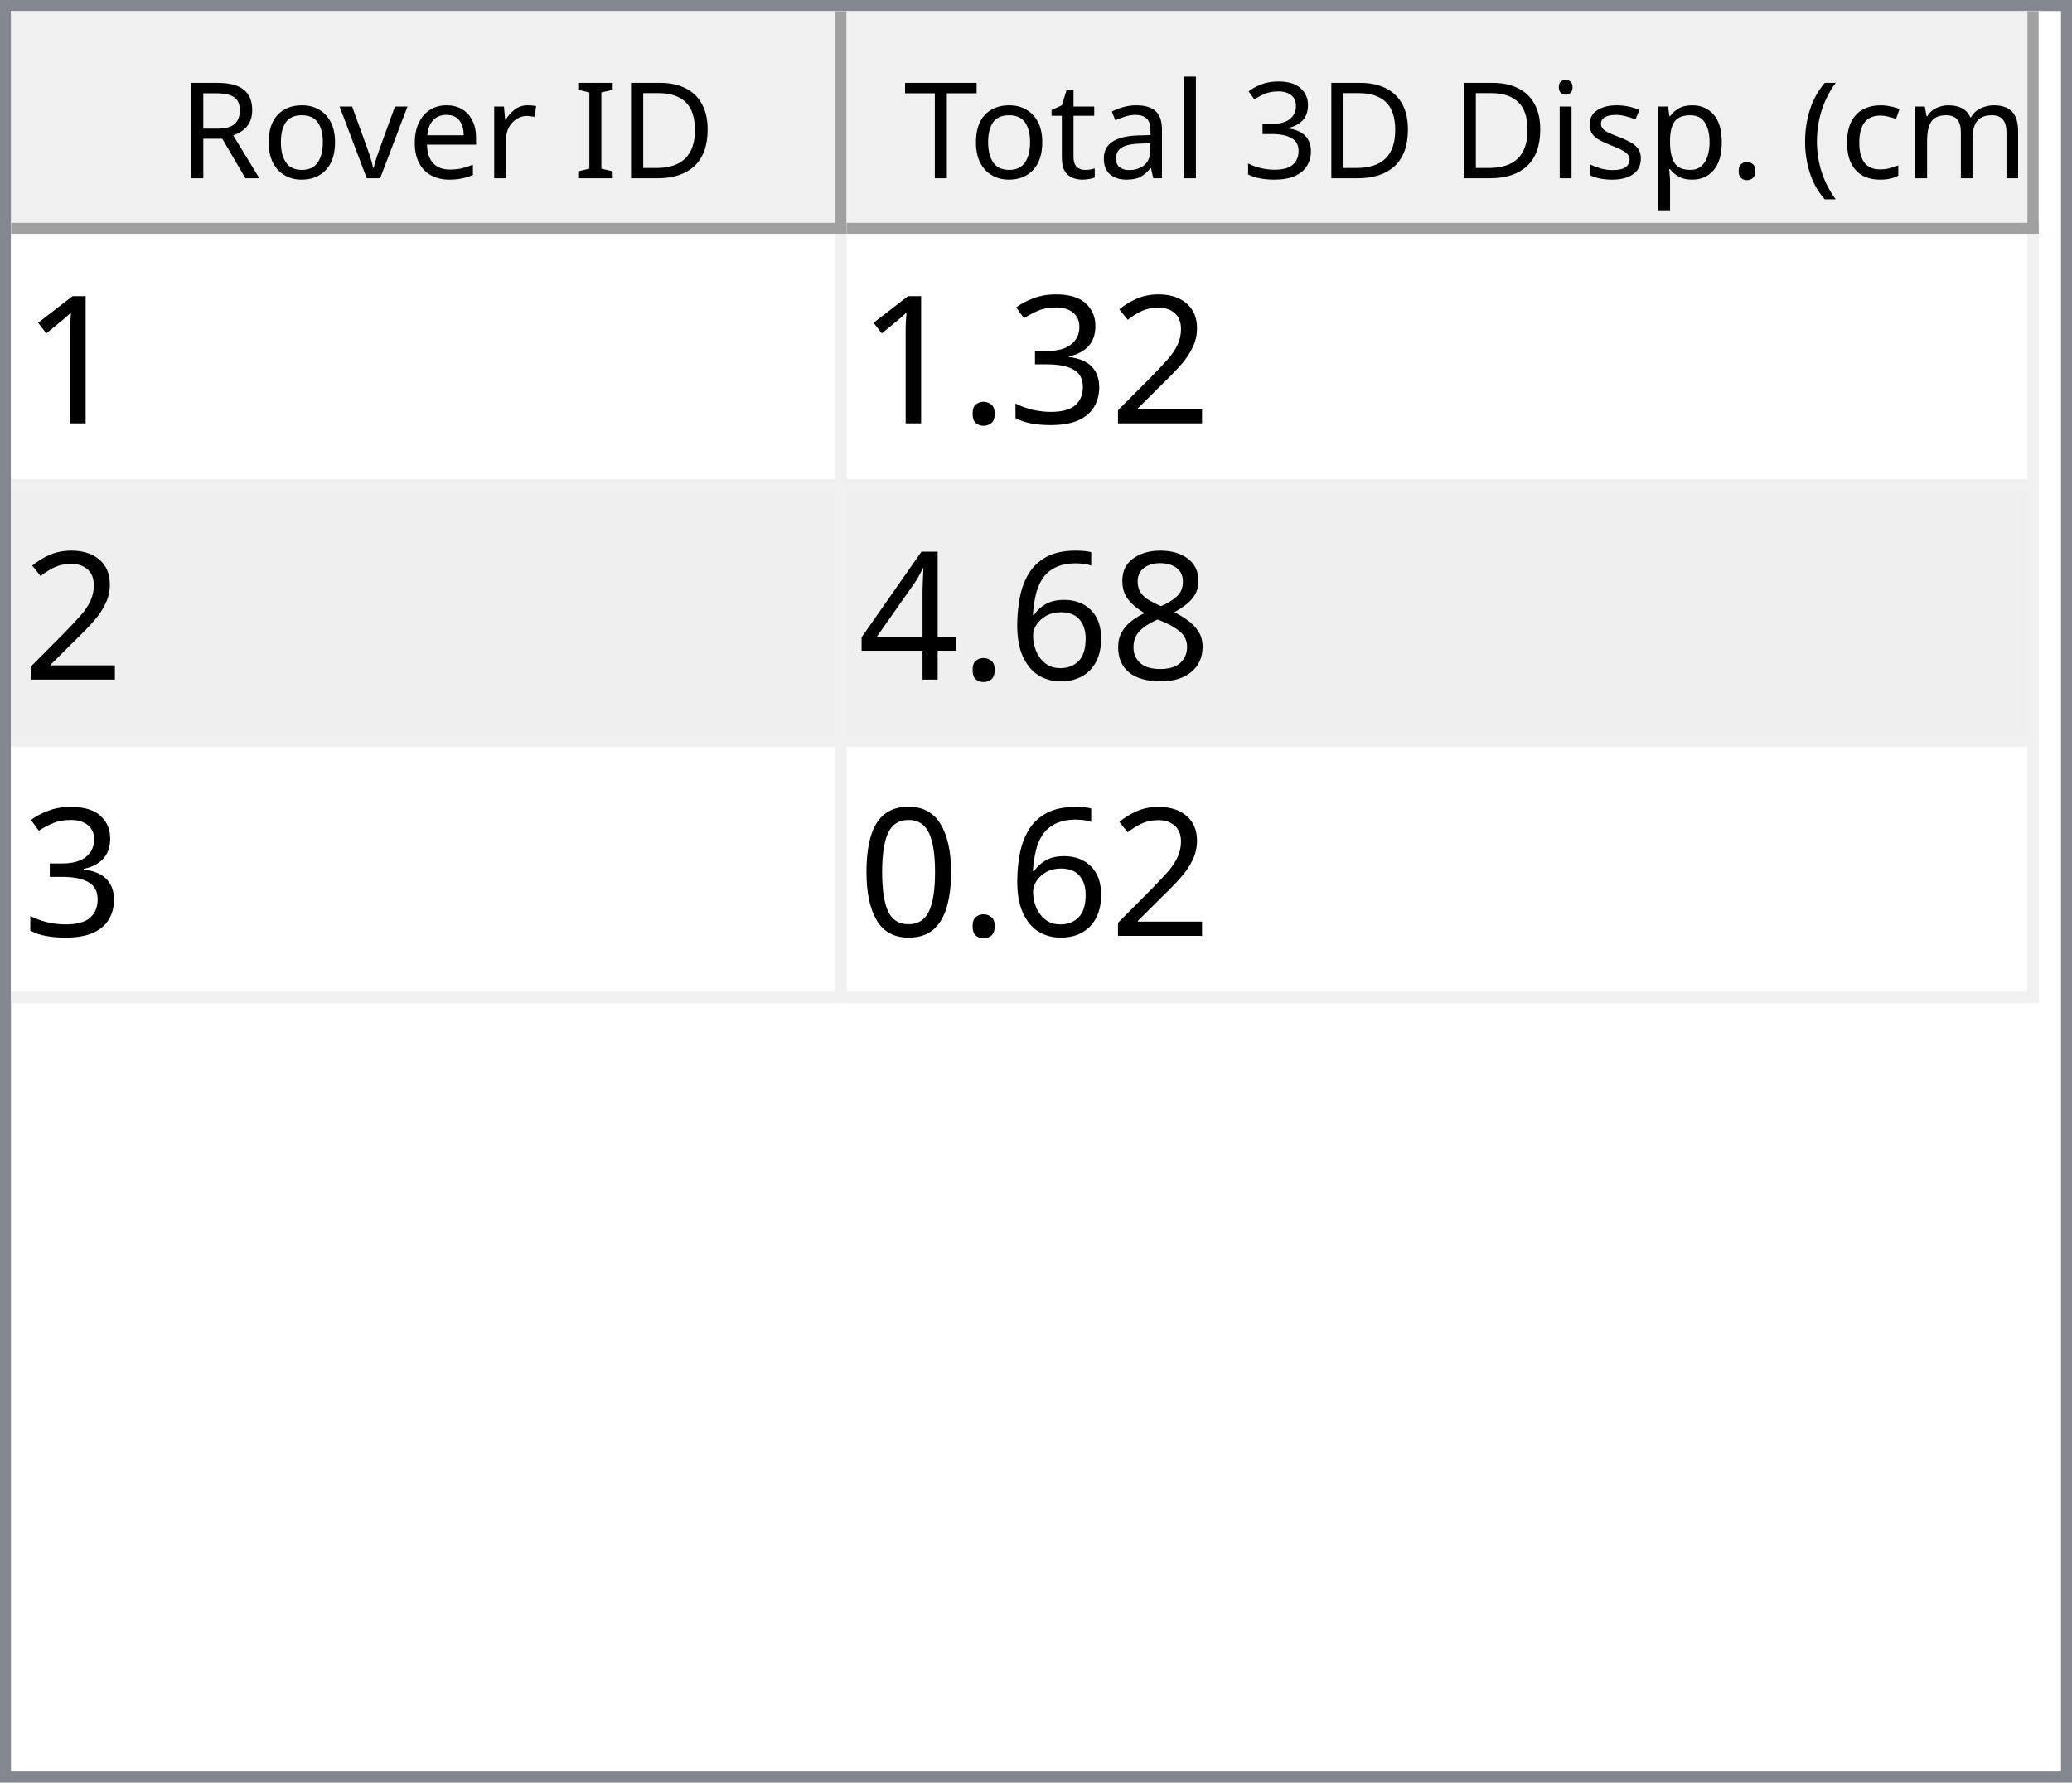
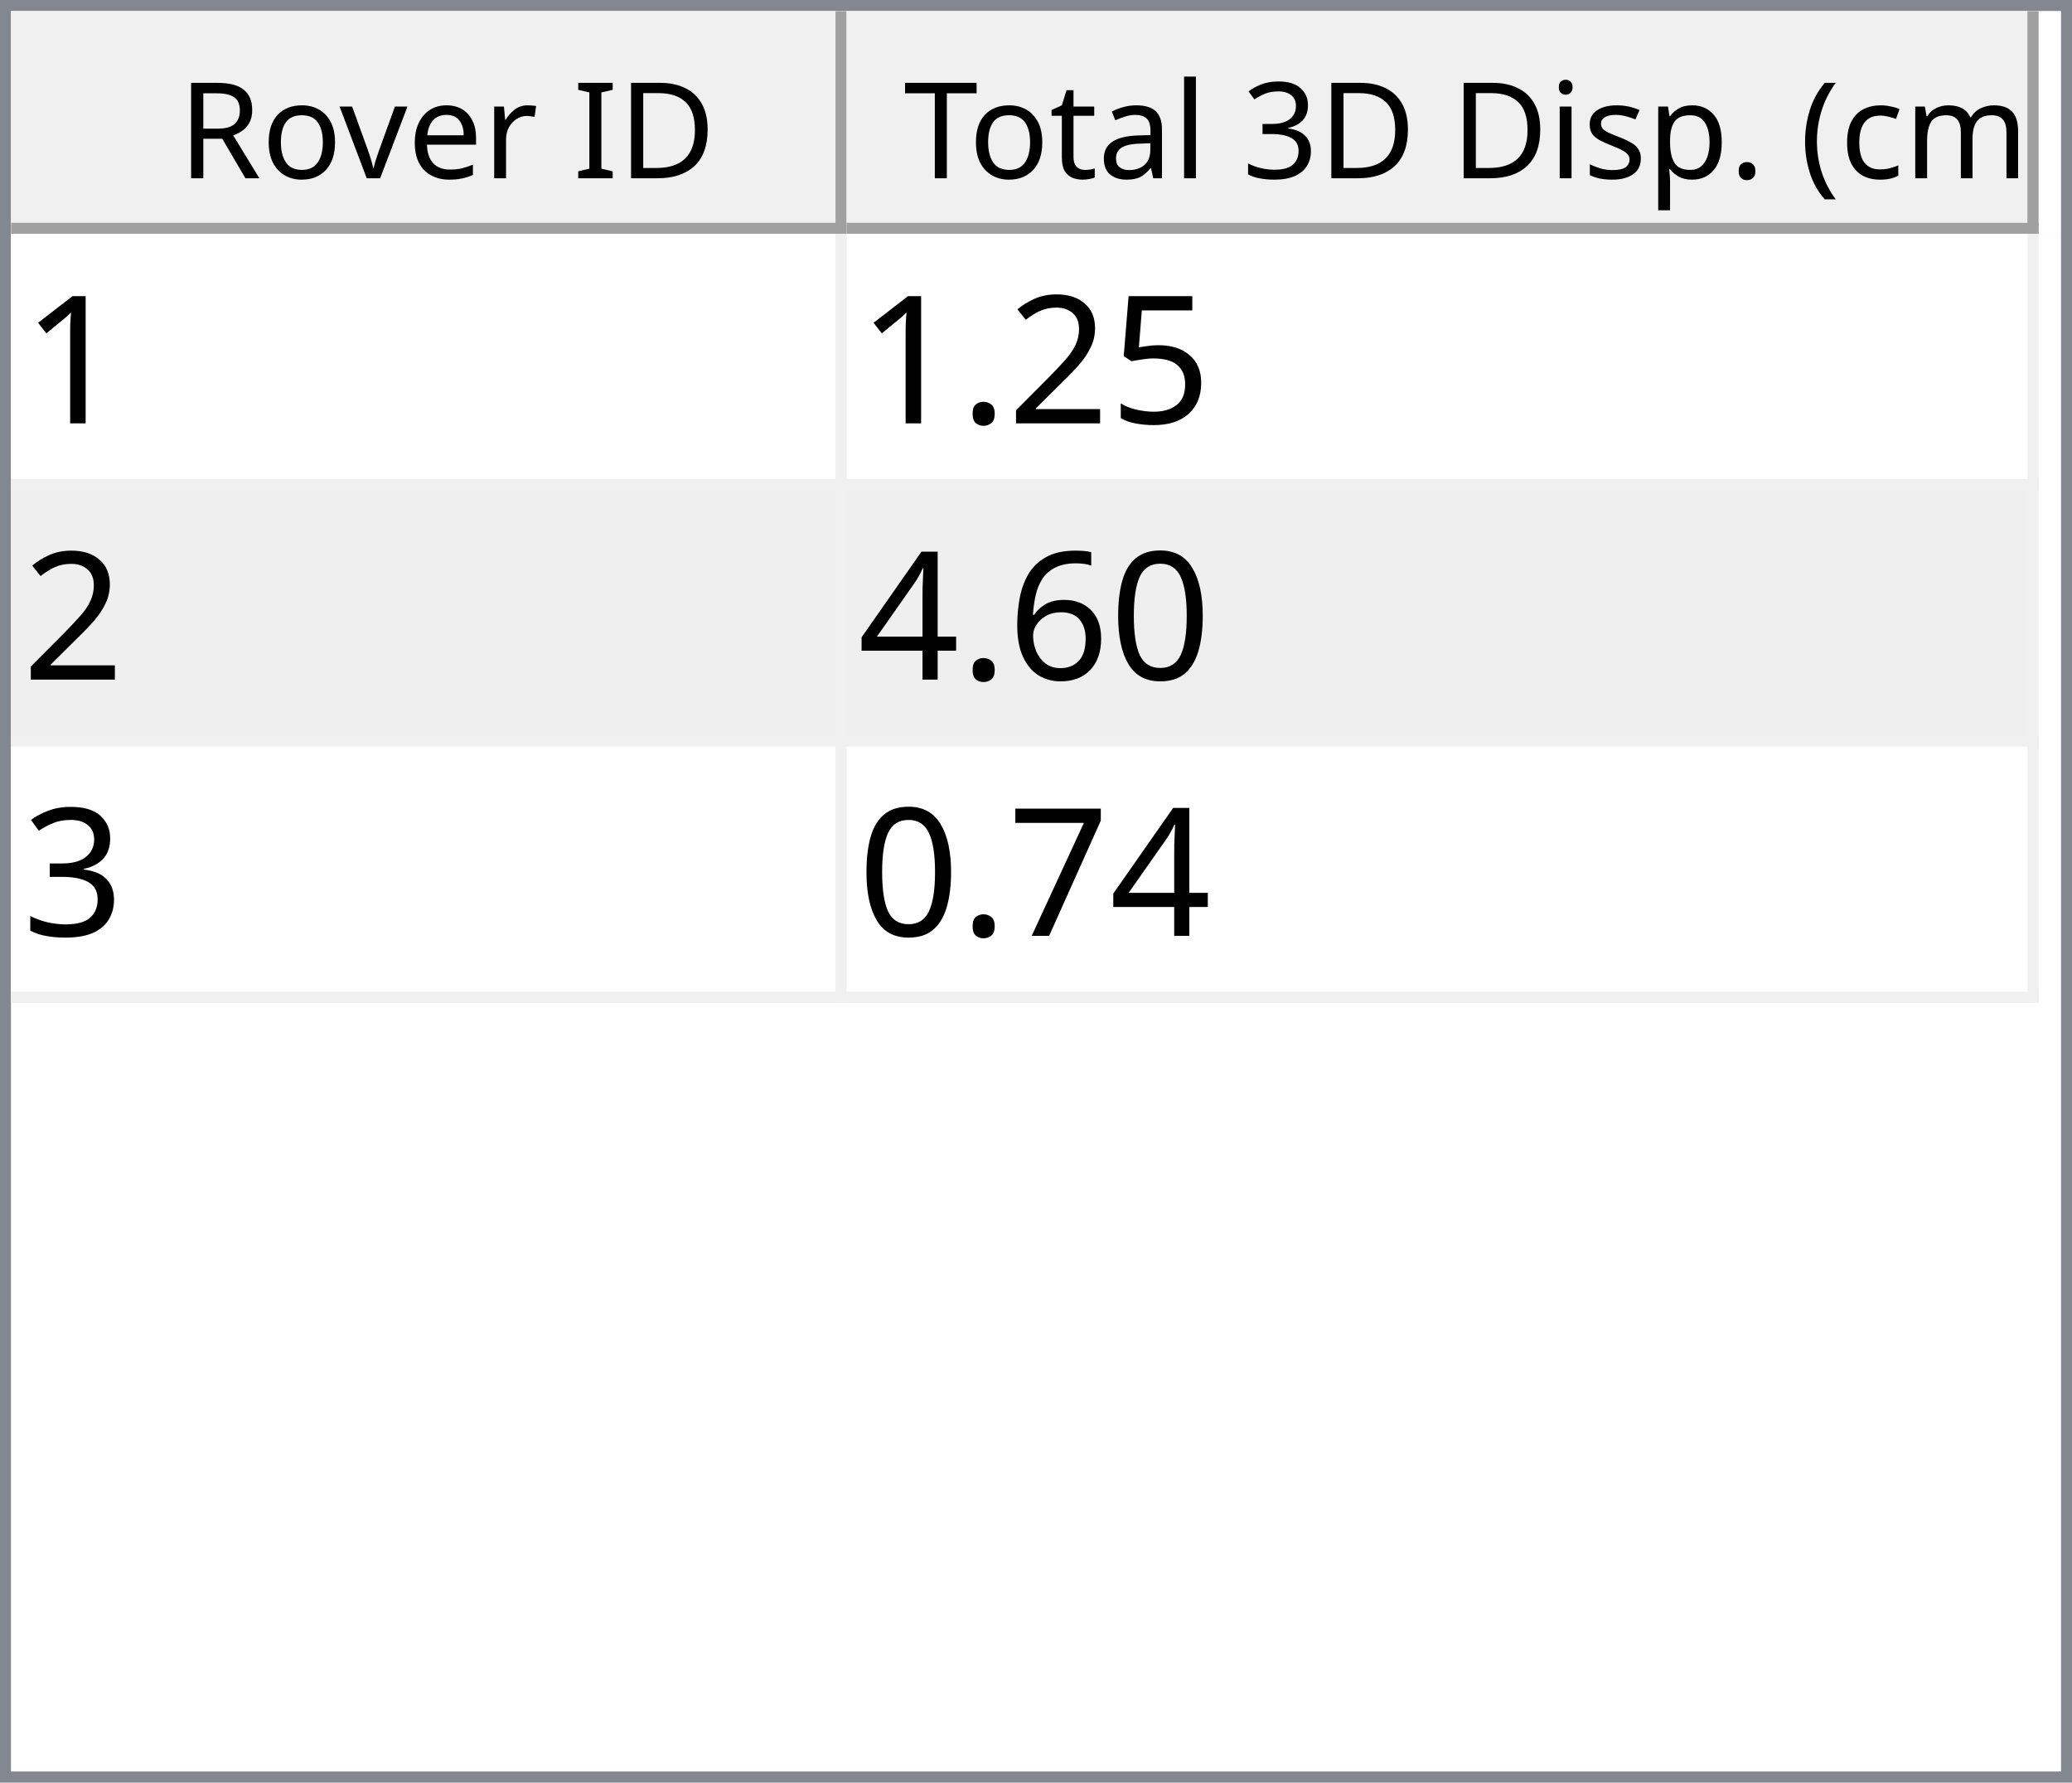
<svg xmlns="http://www.w3.org/2000/svg" style="fill-opacity:1; color-rendering:auto; color-interpolation:auto; text-rendering:auto; stroke:black; stroke-linecap:square; stroke-miterlimit:10; shape-rendering:auto; stroke-opacity:1; fill:black; stroke-dasharray:none; font-weight:normal; stroke-width:1; font-family:'Dialog'; font-style:normal; stroke-linejoin:miter; font-size:12px; stroke-dashoffset:0; image-rendering:auto;" width="186" height="160">
  <defs id="genericDefs" />
  <g>
    <defs id="defs1">
      <clipPath clipPathUnits="userSpaceOnUse" id="clipPath1">
        <path d="M0 0 L186 0 L186 160 L0 160 L0 0 Z" />
      </clipPath>
      <clipPath clipPathUnits="userSpaceOnUse" id="clipPath2">
        <path d="M0 0 L0 160 L186 160 L186 0 Z" />
      </clipPath>
      <clipPath clipPathUnits="userSpaceOnUse" id="clipPath3">
        <path d="M0 0 L0 20 L184 20 L184 0 Z" />
      </clipPath>
      <clipPath clipPathUnits="userSpaceOnUse" id="clipPath4">
        <path d="M0 0 L0 20 L75 20 L75 0 Z" />
      </clipPath>
      <clipPath clipPathUnits="userSpaceOnUse" id="clipPath5">
        <path d="M1 1 L1 19 L74 19 L74 1 Z" />
      </clipPath>
      <clipPath clipPathUnits="userSpaceOnUse" id="clipPath6">
        <path d="M0 0 L0 18 L73 18 L73 0 Z" />
      </clipPath>
      <clipPath clipPathUnits="userSpaceOnUse" id="clipPath7">
        <path d="M-0.5 -0.5 L-0.5 19.5 L74.5 19.5 L74.5 -0.5 Z" />
      </clipPath>
      <clipPath clipPathUnits="userSpaceOnUse" id="clipPath8">
        <path d="M0 0 L0 20 L107 20 L107 0 Z" />
      </clipPath>
      <clipPath clipPathUnits="userSpaceOnUse" id="clipPath9">
        <path d="M1 1 L1 19 L106 19 L106 1 Z" />
      </clipPath>
      <clipPath clipPathUnits="userSpaceOnUse" id="clipPath10">
        <path d="M0 0 L0 18 L105 18 L105 0 Z" />
      </clipPath>
      <clipPath clipPathUnits="userSpaceOnUse" id="clipPath11">
        <path d="M-0.5 -0.5 L-0.5 19.5 L106.5 19.5 L106.5 -0.5 Z" />
      </clipPath>
      <clipPath clipPathUnits="userSpaceOnUse" id="clipPath12">
        <path d="M0 0 L0 138 L184 138 L184 0 Z" />
      </clipPath>
      <clipPath clipPathUnits="userSpaceOnUse" id="clipPath13">
        <path d="M0 0 L0 69 L182 69 L182 0 Z" />
      </clipPath>
      <clipPath clipPathUnits="userSpaceOnUse" id="clipPath14">
        <path d="M-0.5 -0.5 L-0.5 68.5 L181.5 68.5 L181.5 -0.5 Z" />
      </clipPath>
      <clipPath clipPathUnits="userSpaceOnUse" id="clipPath15">
        <path d="M0 0 L0 22 L74 22 L74 0 Z" />
      </clipPath>
      <clipPath clipPathUnits="userSpaceOnUse" id="clipPath16">
        <path d="M0 0 L0 22 L106 22 L106 0 Z" />
      </clipPath>
      <font horiz-adv-x="64.551" id="font1">
        <font-face ascent="107.91" descent="25.098" units-per-em="100" style="font-style:normal; font-family:Segoe UI; font-weight:normal;" />
        <missing-glyph horiz-adv-x="64.551" d="M8.109 0 L8.109 68.266 L56.453 68.266 L56.453 0 L8.109 0 ZM15.328 7.234 L49.219 7.234 L49.219 61.031 L15.328 61.031 L15.328 7.234 Z" />
        <glyph unicode="D" horiz-adv-x="70.117" d="M9.188 0 L9.188 70.016 L28.516 70.016 Q65.531 70.016 65.531 35.891 Q65.531 19.672 55.25 9.836 Q44.969 0 27.734 0 L9.188 0 ZM17.391 62.594 L17.391 7.422 L27.828 7.422 Q41.609 7.422 49.273 14.797 Q56.938 22.172 56.938 35.688 Q56.938 62.594 28.328 62.594 L17.391 62.594 Z" />
        <glyph unicode="I" horiz-adv-x="26.611" d="M17.391 0 L9.188 0 L9.188 70.016 L17.391 70.016 L17.391 0 Z" />
        <glyph unicode=" " horiz-adv-x="27.393" d="" />
        <glyph unicode="r" horiz-adv-x="34.766" d="M34.188 41.891 Q32.078 43.5 28.125 43.5 Q23 43.5 19.555 38.672 Q16.109 33.844 16.109 25.484 L16.109 0 L8.109 0 L8.109 50 L16.109 50 L16.109 39.703 L16.312 39.703 Q18.016 44.969 21.531 47.922 Q25.047 50.875 29.391 50.875 Q32.516 50.875 34.188 50.203 L34.188 41.891 Z" />
        <glyph unicode="e" horiz-adv-x="52.295" d="M48.297 23 L12.984 23 Q13.188 14.656 17.484 10.109 Q21.781 5.562 29.297 5.562 Q37.75 5.562 44.828 11.141 L44.828 3.609 Q38.234 -1.172 27.391 -1.172 Q16.797 -1.172 10.742 5.641 Q4.688 12.453 4.688 24.812 Q4.688 36.469 11.305 43.82 Q17.922 51.172 27.734 51.172 Q37.547 51.172 42.922 44.828 Q48.297 38.484 48.297 27.203 L48.297 23 ZM40.094 29.781 Q40.047 36.719 36.75 40.578 Q33.453 44.438 27.594 44.438 Q21.922 44.438 17.969 40.383 Q14.016 36.328 13.094 29.781 L40.094 29.781 Z" />
        <glyph unicode="v" horiz-adv-x="47.9" d="M47.406 50 L27.484 0 L19.625 0 L0.688 50 L9.469 50 L22.172 13.672 Q23.578 9.672 23.922 6.688 L24.125 6.688 Q24.609 10.453 25.688 13.484 L38.969 50 L47.406 50 Z" />
        <glyph unicode="o" horiz-adv-x="58.594" d="M29 -1.172 Q17.922 -1.172 11.305 5.836 Q4.688 12.844 4.688 24.422 Q4.688 37.016 11.57 44.094 Q18.453 51.172 30.172 51.172 Q41.359 51.172 47.633 44.289 Q53.906 37.406 53.906 25.203 Q53.906 13.234 47.141 6.031 Q40.375 -1.172 29 -1.172 ZM29.594 44.438 Q21.875 44.438 17.383 39.188 Q12.891 33.938 12.891 24.703 Q12.891 15.828 17.43 10.695 Q21.969 5.562 29.594 5.562 Q37.359 5.562 41.531 10.594 Q45.703 15.625 45.703 24.906 Q45.703 34.281 41.531 39.359 Q37.359 44.438 29.594 44.438 Z" />
        <glyph unicode="R" horiz-adv-x="59.814" d="M59.375 0 L49.609 0 L37.891 19.625 Q36.281 22.359 34.766 24.289 Q33.25 26.219 31.664 27.438 Q30.078 28.656 28.25 29.219 Q26.422 29.781 24.125 29.781 L17.391 29.781 L17.391 0 L9.188 0 L9.188 70.016 L30.078 70.016 Q34.672 70.016 38.555 68.867 Q42.438 67.719 45.289 65.375 Q48.141 63.031 49.758 59.547 Q51.375 56.062 51.375 51.375 Q51.375 47.703 50.273 44.656 Q49.172 41.609 47.148 39.211 Q45.125 36.812 42.266 35.133 Q39.406 33.453 35.844 32.516 L35.844 32.328 Q37.594 31.547 38.891 30.547 Q40.188 29.547 41.359 28.18 Q42.531 26.812 43.68 25.078 Q44.828 23.344 46.234 21.047 L59.375 0 ZM17.391 62.594 L17.391 37.203 L28.516 37.203 Q31.594 37.203 34.203 38.133 Q36.812 39.062 38.719 40.797 Q40.625 42.531 41.703 45.047 Q42.781 47.562 42.781 50.688 Q42.781 56.297 39.141 59.445 Q35.5 62.594 28.609 62.594 L17.391 62.594 Z" />
        <glyph unicode=")" horiz-adv-x="30.176" d="M8.297 -15.922 L1.172 -15.922 Q16.406 2.344 16.406 26.812 Q16.406 51.469 1.078 70.016 L8.297 70.016 Q23.531 52.156 23.531 26.703 Q23.531 1.375 8.297 -15.922 Z" />
        <glyph unicode="m" horiz-adv-x="86.133" d="M79.109 0 L71.094 0 L71.094 28.719 Q71.094 37.016 68.531 40.727 Q65.969 44.438 59.906 44.438 Q54.781 44.438 51.195 39.75 Q47.609 35.062 47.609 28.516 L47.609 0 L39.594 0 L39.594 29.688 Q39.594 44.438 28.219 44.438 Q22.953 44.438 19.531 40.016 Q16.109 35.594 16.109 28.516 L16.109 0 L8.109 0 L8.109 50 L16.109 50 L16.109 42.094 L16.312 42.094 Q21.625 51.172 31.844 51.172 Q36.969 51.172 40.773 48.312 Q44.578 45.453 46 40.828 Q51.562 51.172 62.594 51.172 Q79.109 51.172 79.109 30.812 L79.109 0 Z" />
        <glyph unicode="c" horiz-adv-x="46.191" d="M42.188 2.297 Q36.422 -1.172 28.516 -1.172 Q17.828 -1.172 11.258 5.789 Q4.688 12.75 4.688 23.828 Q4.688 36.188 11.766 43.68 Q18.844 51.172 30.672 51.172 Q37.25 51.172 42.281 48.734 L42.281 40.531 Q36.719 44.438 30.375 44.438 Q22.703 44.438 17.797 38.945 Q12.891 33.453 12.891 24.516 Q12.891 15.719 17.508 10.641 Q22.125 5.562 29.891 5.562 Q36.422 5.562 42.188 9.906 L42.188 2.297 Z" />
        <glyph unicode="(" horiz-adv-x="30.176" d="M29.109 -15.922 L21.969 -15.922 Q6.844 1.375 6.844 26.703 Q6.844 52.156 21.969 70.016 L29.203 70.016 Q13.875 51.469 13.875 26.812 Q13.875 2.344 29.109 -15.922 Z" />
        <glyph unicode="." horiz-adv-x="21.68" d="M10.891 -1.078 Q8.641 -1.078 7.055 0.539 Q5.469 2.156 5.469 4.391 Q5.469 6.641 7.055 8.273 Q8.641 9.906 10.891 9.906 Q13.188 9.906 14.797 8.273 Q16.406 6.641 16.406 4.391 Q16.406 2.156 14.797 0.539 Q13.188 -1.078 10.891 -1.078 Z" />
        <glyph unicode="p" horiz-adv-x="58.789" d="M16.312 7.234 L16.109 7.234 L16.109 -23 L8.109 -23 L8.109 50 L16.109 50 L16.109 41.219 L16.312 41.219 Q22.219 51.172 33.594 51.172 Q43.266 51.172 48.688 44.461 Q54.109 37.75 54.109 26.469 Q54.109 13.922 48 6.375 Q41.891 -1.172 31.297 -1.172 Q21.578 -1.172 16.312 7.234 ZM16.109 27.391 L16.109 20.406 Q16.109 14.203 20.141 9.883 Q24.172 5.562 30.375 5.562 Q37.641 5.562 41.773 11.133 Q45.906 16.703 45.906 26.609 Q45.906 34.969 42.047 39.703 Q38.188 44.438 31.594 44.438 Q24.609 44.438 20.359 39.578 Q16.109 34.719 16.109 27.391 Z" />
        <glyph unicode="s" horiz-adv-x="42.432" d="M5.078 1.812 L5.078 10.406 Q11.625 5.562 19.484 5.562 Q30.031 5.562 30.031 12.594 Q30.031 14.594 29.125 15.992 Q28.219 17.391 26.68 18.461 Q25.141 19.531 23.07 20.383 Q21 21.234 18.609 22.172 Q15.281 23.484 12.766 24.828 Q10.25 26.172 8.57 27.859 Q6.891 29.547 6.031 31.695 Q5.172 33.844 5.172 36.719 Q5.172 40.234 6.789 42.945 Q8.406 45.656 11.086 47.484 Q13.766 49.312 17.211 50.242 Q20.656 51.172 24.312 51.172 Q30.812 51.172 35.938 48.922 L35.938 40.828 Q30.422 44.438 23.25 44.438 Q21 44.438 19.195 43.922 Q17.391 43.406 16.094 42.477 Q14.797 41.547 14.086 40.258 Q13.375 38.969 13.375 37.406 Q13.375 35.453 14.086 34.133 Q14.797 32.812 16.164 31.789 Q17.531 30.766 19.484 29.938 Q21.438 29.109 23.922 28.125 Q27.25 26.859 29.883 25.516 Q32.516 24.172 34.375 22.484 Q36.234 20.797 37.234 18.602 Q38.234 16.406 38.234 13.375 Q38.234 9.672 36.602 6.938 Q34.969 4.203 32.234 2.398 Q29.5 0.594 25.93 -0.289 Q22.359 -1.172 18.453 -1.172 Q10.75 -1.172 5.078 1.812 Z" />
        <glyph unicode="i" horiz-adv-x="24.219" d="M12.203 62.703 Q10.062 62.703 8.547 64.164 Q7.031 65.625 7.031 67.875 Q7.031 70.125 8.547 71.609 Q10.062 73.094 12.203 73.094 Q14.406 73.094 15.945 71.609 Q17.484 70.125 17.484 67.875 Q17.484 65.719 15.945 64.211 Q14.406 62.703 12.203 62.703 ZM16.109 0 L8.109 0 L8.109 50 L16.109 50 L16.109 0 Z" />
        <glyph unicode="3" horiz-adv-x="53.906" d="M46.531 19.828 Q46.531 15.094 44.75 11.211 Q42.969 7.328 39.719 4.57 Q36.469 1.812 31.93 0.297 Q27.391 -1.219 21.922 -1.219 Q11.922 -1.219 6 2.594 L6 11.188 Q13.094 5.609 22.219 5.609 Q25.875 5.609 28.828 6.539 Q31.781 7.469 33.906 9.227 Q36.031 10.984 37.18 13.477 Q38.328 15.969 38.328 19.094 Q38.328 32.812 18.797 32.812 L12.984 32.812 L12.984 39.594 L18.5 39.594 Q35.797 39.594 35.797 52.484 Q35.797 64.406 22.609 64.406 Q15.188 64.406 8.688 59.422 L8.688 67.188 Q15.375 71.188 24.609 71.188 Q29 71.188 32.57 69.969 Q36.141 68.75 38.68 66.555 Q41.219 64.359 42.609 61.281 Q44 58.203 44 54.5 Q44 40.672 30.031 36.719 L30.031 36.531 Q33.594 36.141 36.625 34.797 Q39.656 33.453 41.852 31.305 Q44.047 29.156 45.289 26.25 Q46.531 23.344 46.531 19.828 Z" />
        <glyph unicode="l" horiz-adv-x="24.219" d="M16.109 0 L8.109 0 L8.109 74.031 L16.109 74.031 L16.109 0 Z" />
        <glyph unicode="a" horiz-adv-x="50.879" d="M43.891 0 L35.891 0 L35.891 7.812 L35.688 7.812 Q30.469 -1.172 20.312 -1.172 Q12.844 -1.172 8.617 2.781 Q4.391 6.734 4.391 13.281 Q4.391 27.297 20.906 29.594 L35.891 31.688 Q35.891 44.438 25.594 44.438 Q16.547 44.438 9.281 38.281 L9.281 46.484 Q16.656 51.172 26.266 51.172 Q43.891 51.172 43.891 32.516 L43.891 0 ZM35.891 25.297 L23.828 23.641 Q18.266 22.859 15.43 20.875 Q12.594 18.891 12.594 13.875 Q12.594 10.203 15.211 7.883 Q17.828 5.562 22.172 5.562 Q28.125 5.562 32.008 9.742 Q35.891 13.922 35.891 20.312 L35.891 25.297 Z" />
        <glyph unicode="t" horiz-adv-x="33.887" d="M31.297 0.484 Q28.469 -1.078 23.828 -1.078 Q10.688 -1.078 10.688 13.578 L10.688 43.172 L2.094 43.172 L2.094 50 L10.688 50 L10.688 62.203 L18.703 64.797 L18.703 50 L31.297 50 L31.297 43.172 L18.703 43.172 L18.703 14.984 Q18.703 9.969 20.414 7.82 Q22.125 5.672 26.078 5.672 Q29.109 5.672 31.297 7.328 L31.297 0.484 Z" />
        <glyph unicode="T" horiz-adv-x="52.393" d="M50.594 62.594 L30.375 62.594 L30.375 0 L22.172 0 L22.172 62.594 L2 62.594 L2 70.016 L50.594 70.016 L50.594 62.594 Z" />
      </font>
      <font horiz-adv-x="75.0" id="font2">
        <font-face ascent="100.537" descent="21.973" units-per-em="100" style="font-style:normal; font-family:sans-serif; font-weight:normal;" />
        <missing-glyph horiz-adv-x="75.0" d="M12.5 0 L12.5 62.5 L62.5 62.5 L62.5 0 L12.5 0 ZM14.062 1.562 L60.938 1.562 L60.938 60.938 L14.062 60.938 L14.062 1.562 Z" />
        <glyph unicode="1" horiz-adv-x="55.615" d="M37.25 0 L28.469 0 L28.469 56 Q25.297 52.984 20.141 49.953 Q14.984 46.922 10.891 45.406 L10.891 53.906 Q18.266 57.375 23.781 62.305 Q29.297 67.234 31.594 71.875 L37.25 71.875 L37.25 0 Z" />
+         <glyph unicode="5" horiz-adv-x="55.615" d="M4.156 18.75 L13.375 19.531 Q14.406 12.797 18.141 9.398 Q21.875 6 27.156 6 Q33.5 6 37.891 10.789 Q42.281 15.578 42.281 23.484 Q42.281 31 38.062 35.352 Q33.844 39.703 27 39.703 Q22.75 39.703 19.336 37.773 Q15.922 35.844 13.969 32.766 L5.719 33.844 L12.641 70.609 L48.25 70.609 L48.25 62.203 L19.672 62.203 L15.828 42.969 Q22.266 47.469 29.344 47.469 Q38.719 47.469 45.164 40.969 Q51.609 34.469 51.609 24.266 Q51.609 14.547 45.953 7.469 Q39.062 -1.219 27.156 -1.219 Q17.391 -1.219 11.211 4.25 Q5.031 9.719 4.156 18.75 Z" />
        <glyph unicode="2" horiz-adv-x="55.615" d="M50.344 8.453 L50.344 0 L3.031 0 Q2.938 3.172 4.047 6.109 Q5.859 10.938 9.836 15.625 Q13.812 20.312 21.344 26.469 Q33.016 36.031 37.117 41.625 Q41.219 47.219 41.219 52.203 Q41.219 57.422 37.477 61.008 Q33.734 64.594 27.734 64.594 Q21.391 64.594 17.578 60.789 Q13.766 56.984 13.719 50.25 L4.688 51.172 Q5.609 61.281 11.664 66.578 Q17.719 71.875 27.938 71.875 Q38.234 71.875 44.242 66.164 Q50.25 60.453 50.25 52 Q50.25 47.703 48.492 43.555 Q46.734 39.406 42.656 34.812 Q38.578 30.219 29.109 22.219 Q21.188 15.578 18.945 13.211 Q16.703 10.844 15.234 8.453 L50.344 8.453 Z" />
-         <glyph unicode="3" horiz-adv-x="55.615" d="M4.203 18.891 L12.984 20.062 Q14.5 12.594 18.141 9.297 Q21.781 6 27 6 Q33.203 6 37.477 10.297 Q41.75 14.594 41.75 20.953 Q41.75 27 37.797 30.93 Q33.844 34.859 27.734 34.859 Q25.25 34.859 21.531 33.891 L22.516 41.609 Q23.391 41.5 23.922 41.5 Q29.547 41.5 34.039 44.43 Q38.531 47.359 38.531 53.469 Q38.531 58.297 35.258 61.477 Q31.984 64.656 26.812 64.656 Q21.688 64.656 18.266 61.43 Q14.844 58.203 13.875 51.766 L5.078 53.328 Q6.688 62.156 12.398 67.016 Q18.109 71.875 26.609 71.875 Q32.469 71.875 37.398 69.359 Q42.328 66.844 44.945 62.5 Q47.562 58.156 47.562 53.266 Q47.562 48.641 45.07 44.828 Q42.578 41.016 37.703 38.766 Q44.047 37.312 47.562 32.695 Q51.078 28.078 51.078 21.141 Q51.078 11.766 44.242 5.25 Q37.406 -1.266 26.953 -1.266 Q17.531 -1.266 11.305 4.352 Q5.078 9.969 4.203 18.891 Z" />
        <glyph unicode="." horiz-adv-x="27.783" d="M9.078 0 L9.078 10.016 L19.094 10.016 L19.094 0 L9.078 0 Z" />
-         <glyph unicode="8" horiz-adv-x="55.615" d="M17.672 38.812 Q12.203 40.828 9.57 44.539 Q6.938 48.25 6.938 53.422 Q6.938 61.234 12.555 66.555 Q18.172 71.875 27.484 71.875 Q36.859 71.875 42.578 66.43 Q48.297 60.984 48.297 53.172 Q48.297 48.188 45.68 44.508 Q43.062 40.828 37.75 38.812 Q44.344 36.672 47.781 31.883 Q51.219 27.094 51.219 20.453 Q51.219 11.281 44.727 5.031 Q38.234 -1.219 27.641 -1.219 Q17.047 -1.219 10.547 5.055 Q4.047 11.328 4.047 20.703 Q4.047 27.688 7.594 32.398 Q11.141 37.109 17.672 38.812 ZM15.922 53.719 Q15.922 48.641 19.195 45.414 Q22.469 42.188 27.688 42.188 Q32.766 42.188 36.016 45.383 Q39.266 48.578 39.266 53.219 Q39.266 58.062 35.914 61.359 Q32.562 64.656 27.594 64.656 Q22.562 64.656 19.242 61.43 Q15.922 58.203 15.922 53.719 ZM13.094 20.656 Q13.094 16.891 14.875 13.375 Q16.656 9.859 20.172 7.93 Q23.688 6 27.734 6 Q34.031 6 38.133 10.055 Q42.234 14.109 42.234 20.359 Q42.234 26.703 38.016 30.859 Q33.797 35.016 27.438 35.016 Q21.234 35.016 17.164 30.914 Q13.094 26.812 13.094 20.656 Z" />
+         <glyph unicode="0" horiz-adv-x="55.615" d="M4.156 35.297 Q4.156 48 6.766 55.742 Q9.375 63.484 14.523 67.68 Q19.672 71.875 27.484 71.875 Q33.25 71.875 37.594 69.555 Q41.938 67.234 44.773 62.867 Q47.609 58.5 49.219 52.227 Q50.828 45.953 50.828 35.297 Q50.828 22.703 48.242 14.969 Q45.656 7.234 40.508 3.008 Q35.359 -1.219 27.484 -1.219 Q17.141 -1.219 11.234 6.203 Q4.156 15.141 4.156 35.297 ZM13.188 35.297 Q13.188 17.672 17.312 11.836 Q21.438 6 27.484 6 Q33.547 6 37.672 11.859 Q41.797 17.719 41.797 35.297 Q41.797 52.984 37.672 58.789 Q33.547 64.594 27.391 64.594 Q21.344 64.594 17.719 59.469 Q13.188 52.938 13.188 35.297 Z" />
        <glyph unicode="6" horiz-adv-x="55.615" d="M49.75 54.047 L41.016 53.375 Q39.844 58.547 37.703 60.891 Q34.125 64.656 28.906 64.656 Q24.703 64.656 21.531 62.312 Q17.391 59.281 14.992 53.469 Q12.594 47.656 12.5 36.922 Q15.672 41.75 20.266 44.094 Q24.859 46.438 29.891 46.438 Q38.672 46.438 44.852 39.969 Q51.031 33.5 51.031 23.25 Q51.031 16.5 48.125 10.719 Q45.219 4.938 40.141 1.859 Q35.062 -1.219 28.609 -1.219 Q17.625 -1.219 10.695 6.859 Q3.766 14.938 3.766 33.5 Q3.766 54.25 11.422 63.672 Q18.109 71.875 29.438 71.875 Q37.891 71.875 43.289 67.141 Q48.688 62.406 49.75 54.047 ZM13.875 23.188 Q13.875 18.656 15.797 14.508 Q17.719 10.359 21.188 8.18 Q24.656 6 28.469 6 Q34.031 6 38.039 10.492 Q42.047 14.984 42.047 22.703 Q42.047 30.125 38.086 34.398 Q34.125 38.672 28.125 38.672 Q22.172 38.672 18.023 34.398 Q13.875 30.125 13.875 23.188 Z" />
        <glyph unicode="4" horiz-adv-x="55.615" d="M32.328 0 L32.328 17.141 L1.266 17.141 L1.266 25.203 L33.938 71.578 L41.109 71.578 L41.109 25.203 L50.781 25.203 L50.781 17.141 L41.109 17.141 L41.109 0 L32.328 0 ZM32.328 25.203 L32.328 57.469 L9.906 25.203 L32.328 25.203 Z" />
-         <glyph unicode="0" horiz-adv-x="55.615" d="M4.156 35.297 Q4.156 48 6.766 55.742 Q9.375 63.484 14.523 67.68 Q19.672 71.875 27.484 71.875 Q33.25 71.875 37.594 69.555 Q41.938 67.234 44.773 62.867 Q47.609 58.5 49.219 52.227 Q50.828 45.953 50.828 35.297 Q50.828 22.703 48.242 14.969 Q45.656 7.234 40.508 3.008 Q35.359 -1.219 27.484 -1.219 Q17.141 -1.219 11.234 6.203 Q4.156 15.141 4.156 35.297 ZM13.188 35.297 Q13.188 17.672 17.312 11.836 Q21.438 6 27.484 6 Q33.547 6 37.672 11.859 Q41.797 17.719 41.797 35.297 Q41.797 52.984 37.672 58.789 Q33.547 64.594 27.391 64.594 Q21.344 64.594 17.719 59.469 Q13.188 52.938 13.188 35.297 Z" />
+         <glyph unicode="3" horiz-adv-x="55.615" d="M4.203 18.891 L12.984 20.062 Q14.5 12.594 18.141 9.297 Q21.781 6 27 6 Q33.203 6 37.477 10.297 Q41.75 14.594 41.75 20.953 Q41.75 27 37.797 30.93 Q33.844 34.859 27.734 34.859 Q25.25 34.859 21.531 33.891 L22.516 41.609 Q23.391 41.5 23.922 41.5 Q29.547 41.5 34.039 44.43 Q38.531 47.359 38.531 53.469 Q38.531 58.297 35.258 61.477 Q31.984 64.656 26.812 64.656 Q21.688 64.656 18.266 61.43 Q14.844 58.203 13.875 51.766 L5.078 53.328 Q6.688 62.156 12.398 67.016 Q18.109 71.875 26.609 71.875 Q32.469 71.875 37.398 69.359 Q42.328 66.844 44.945 62.5 Q47.562 58.156 47.562 53.266 Q47.562 48.641 45.07 44.828 Q42.578 41.016 37.703 38.766 Q44.047 37.312 47.562 32.695 Q51.078 28.078 51.078 21.141 Q51.078 11.766 44.242 5.25 Q37.406 -1.266 26.953 -1.266 Q17.531 -1.266 11.305 4.352 Q5.078 9.969 4.203 18.891 Z" />
+         <glyph unicode="7" horiz-adv-x="55.615" d="M4.734 62.203 L4.734 70.656 L51.078 70.656 L51.078 63.812 Q44.234 56.547 37.523 44.484 Q30.812 32.422 27.156 19.672 Q24.516 10.688 23.781 0 L14.75 0 Q14.891 8.453 18.062 20.414 Q21.234 32.375 27.172 43.484 Q33.109 54.594 39.797 62.203 L4.734 62.203 Z" />
      </font>
    </defs>
    <g style="fill:white; stroke:white;">
      <rect x="0" y="0" width="186" style="clip-path:url(#clipPath1); stroke:none;" height="160" />
    </g>
    <g style="fill:white; text-rendering:optimizeSpeed; color-rendering:optimizeSpeed; image-rendering:optimizeSpeed; shape-rendering:crispEdges; stroke:white; color-interpolation:sRGB;">
      <rect x="0" width="186" height="160" y="0" style="stroke:none;" />
      <path style="stroke:none;" d="M0 160 L186 160 L186 0 L0 0 Z" />
    </g>
    <g style="fill:rgb(240,240,240); font-family:'Segoe UI'; stroke:rgb(240,240,240);">
      <rect x="0" y="0" width="186" style="clip-path:url(#clipPath2); stroke:none;" height="160" />
    </g>
    <g style="fill:rgb(130,135,144); font-family:'Segoe UI'; stroke:rgb(130,135,144);">
      <path d="M0 0 L186 0 L186 160 L0 160 L0 0 ZM1 1 L185 1 L185 159 L1 159 L1 1 Z" style="fill-rule:evenodd; clip-path:url(#clipPath2); stroke:none;" />
    </g>
    <g style="fill:white; font-family:'Segoe UI'; stroke:white;" transform="translate(1,1)">
      <rect x="0" y="0" width="184" style="clip-path:url(#clipPath3); stroke:none;" height="20" />
    </g>
    <g style="fill:rgb(240,240,240); font-family:'Segoe UI'; stroke:rgb(240,240,240);" transform="translate(1,1)">
      <rect x="0" y="0" width="75" style="clip-path:url(#clipPath4); stroke:none;" height="20" />
    </g>
    <g style="font-family:'Segoe UI';" transform="translate(2,2)">
      <text x="14" xml:space="preserve" y="14" style="clip-path:url(#clipPath6); stroke:none;">Rover ID</text>
    </g>
    <g style="fill:rgb(160,160,160); font-family:'Segoe UI'; stroke:rgb(160,160,160); stroke-linejoin:bevel;" transform="translate(1.5,1.5)">
      <line x1="74" x2="74" y1="0" style="fill:none; clip-path:url(#clipPath7);" y2="19" />
    </g>
    <g style="fill:rgb(160,160,160); font-family:'Segoe UI'; stroke:rgb(160,160,160); stroke-linejoin:bevel;" transform="matrix(1,0,0,1,1,1) translate(0.5,0.5)">
      <line x1="0" x2="74" y1="19" style="fill:none; clip-path:url(#clipPath7);" y2="19" />
    </g>
    <g style="fill:rgb(240,240,240); font-family:'Segoe UI'; stroke:rgb(240,240,240);" transform="translate(76,1)">
      <rect x="0" y="0" width="107" style="clip-path:url(#clipPath8); stroke:none;" height="20" />
    </g>
    <g style="font-family:'Segoe UI';" transform="translate(77,2)">
      <text x="1" xml:space="preserve" y="14" style="clip-path:url(#clipPath10); stroke:none;"> Total 3D Disp. (cm)</text>
    </g>
    <g style="fill:rgb(160,160,160); font-family:'Segoe UI'; stroke:rgb(160,160,160); stroke-linejoin:bevel;" transform="translate(76.5,1.5)">
      <line x1="106" x2="106" y1="0" style="fill:none; clip-path:url(#clipPath11);" y2="19" />
    </g>
    <g style="fill:rgb(160,160,160); font-family:'Segoe UI'; stroke:rgb(160,160,160); stroke-linejoin:bevel;" transform="matrix(1,0,0,1,76,1) translate(0.5,0.5)">
      <line x1="0" x2="106" y1="19" style="fill:none; clip-path:url(#clipPath11);" y2="19" />
    </g>
    <g style="fill:white; font-family:'Segoe UI'; stroke:white;" transform="translate(1,21)">
      <rect x="0" y="0" width="184" style="clip-path:url(#clipPath12); stroke:none;" height="138" />
    </g>
    <g style="fill:rgb(240,240,240); font-size:16px; font-family:sans-serif; stroke:rgb(240,240,240);" transform="translate(1,21)">
      <rect x="0" y="0" width="182" style="clip-path:url(#clipPath13); stroke:none;" height="69" />
      <line transform="translate(0.5,0.5)" x1="0" x2="181" y1="22" style="clip-path:url(#clipPath14); fill:none; stroke-linejoin:bevel;" y2="22" />
    </g>
    <g transform="matrix(1,0,0,1,1,21) translate(0.5,0.5)" style="fill:rgb(240,240,240); font-size:16px; font-family:sans-serif; stroke:rgb(240,240,240); stroke-linejoin:bevel;">
      <line x1="0" x2="181" y1="45" style="fill:none; clip-path:url(#clipPath14);" y2="45" />
    </g>
    <g transform="matrix(1,0,0,1,1,21) translate(0.5,0.5)" style="fill:rgb(240,240,240); font-size:16px; font-family:sans-serif; stroke:rgb(240,240,240); stroke-linejoin:bevel;">
      <line x1="0" x2="181" y1="68" style="fill:none; clip-path:url(#clipPath14);" y2="68" />
    </g>
    <g transform="matrix(1,0,0,1,1,21) translate(0.5,0.5)" style="fill:rgb(240,240,240); font-size:16px; font-family:sans-serif; stroke:rgb(240,240,240); stroke-linejoin:bevel;">
      <line x1="74" x2="74" y1="0" style="fill:none; clip-path:url(#clipPath14);" y2="68" />
    </g>
    <g transform="matrix(1,0,0,1,1,21) translate(0.5,0.5)" style="fill:rgb(240,240,240); font-size:16px; font-family:sans-serif; stroke:rgb(240,240,240); stroke-linejoin:bevel;">
      <line x1="181" x2="181" y1="0" style="fill:none; clip-path:url(#clipPath14);" y2="68" />
    </g>
    <g style="fill:white; font-size:16px; font-family:sans-serif; stroke:white;" transform="matrix(1,0,0,1,1,21)">
      <rect x="0" y="0" width="74" style="clip-path:url(#clipPath15); stroke:none;" height="22" />
      <text x="1" y="17" style="fill:black; clip-path:url(#clipPath15); stroke:none;" xml:space="preserve">1</text>
    </g>
    <g style="fill:white; font-size:16px; font-family:sans-serif; stroke:white;" transform="matrix(1,0,0,1,1,21) translate(75,0)">
      <rect x="0" y="0" width="106" style="clip-path:url(#clipPath16); stroke:none;" height="22" />
-       <text x="1" y="17" style="fill:black; clip-path:url(#clipPath16); stroke:none;" xml:space="preserve">1.32</text>
+       <text x="1" y="17" style="fill:black; clip-path:url(#clipPath16); stroke:none;" xml:space="preserve">1.25</text>
    </g>
    <g style="fill:rgb(239,239,239); font-size:16px; font-family:sans-serif; stroke:rgb(239,239,239);" transform="matrix(1,0,0,1,1,21) translate(0,23)">
      <rect x="0" y="0" width="74" style="clip-path:url(#clipPath15); stroke:none;" height="22" />
      <text x="1" y="17" style="fill:black; clip-path:url(#clipPath15); stroke:none;" xml:space="preserve">2</text>
    </g>
    <g style="fill:rgb(239,239,239); font-size:16px; font-family:sans-serif; stroke:rgb(239,239,239);" transform="matrix(1,0,0,1,1,21) translate(75,23)">
      <rect x="0" y="0" width="106" style="clip-path:url(#clipPath16); stroke:none;" height="22" />
-       <text x="1" y="17" style="fill:black; clip-path:url(#clipPath16); stroke:none;" xml:space="preserve">4.68</text>
+       <text x="1" y="17" style="fill:black; clip-path:url(#clipPath16); stroke:none;" xml:space="preserve">4.60</text>
    </g>
    <g style="fill:white; font-size:16px; font-family:sans-serif; stroke:white;" transform="matrix(1,0,0,1,1,21) translate(0,46)">
      <rect x="0" y="0" width="74" style="clip-path:url(#clipPath15); stroke:none;" height="22" />
      <text x="1" y="17" style="fill:black; clip-path:url(#clipPath15); stroke:none;" xml:space="preserve">3</text>
    </g>
    <g style="fill:white; font-size:16px; font-family:sans-serif; stroke:white;" transform="matrix(1,0,0,1,1,21) translate(75,46)">
      <rect x="0" y="0" width="106" style="clip-path:url(#clipPath16); stroke:none;" height="22" />
-       <text x="1" y="17" style="fill:black; clip-path:url(#clipPath16); stroke:none;" xml:space="preserve">0.62</text>
+       <text x="1" y="17" style="fill:black; clip-path:url(#clipPath16); stroke:none;" xml:space="preserve">0.74</text>
    </g>
  </g>
</svg>
